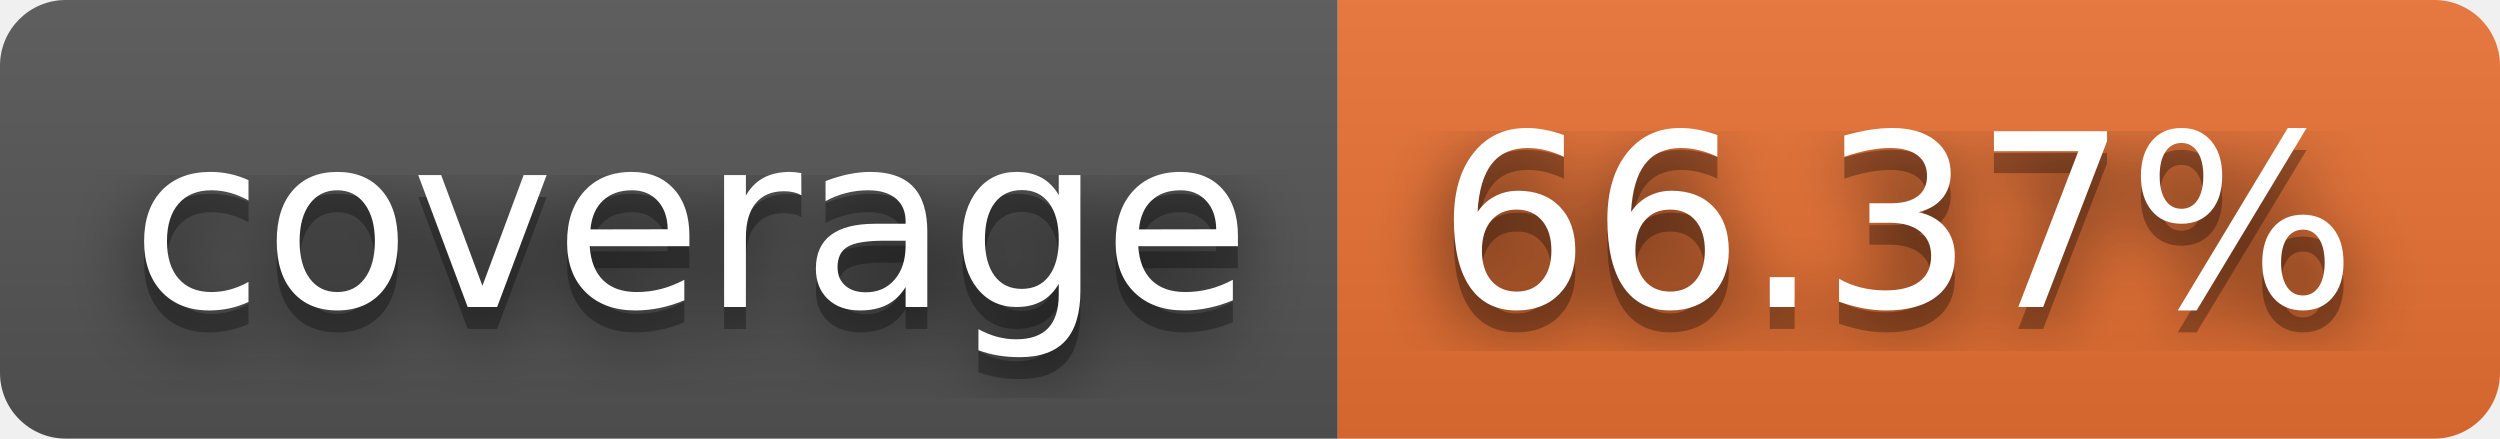
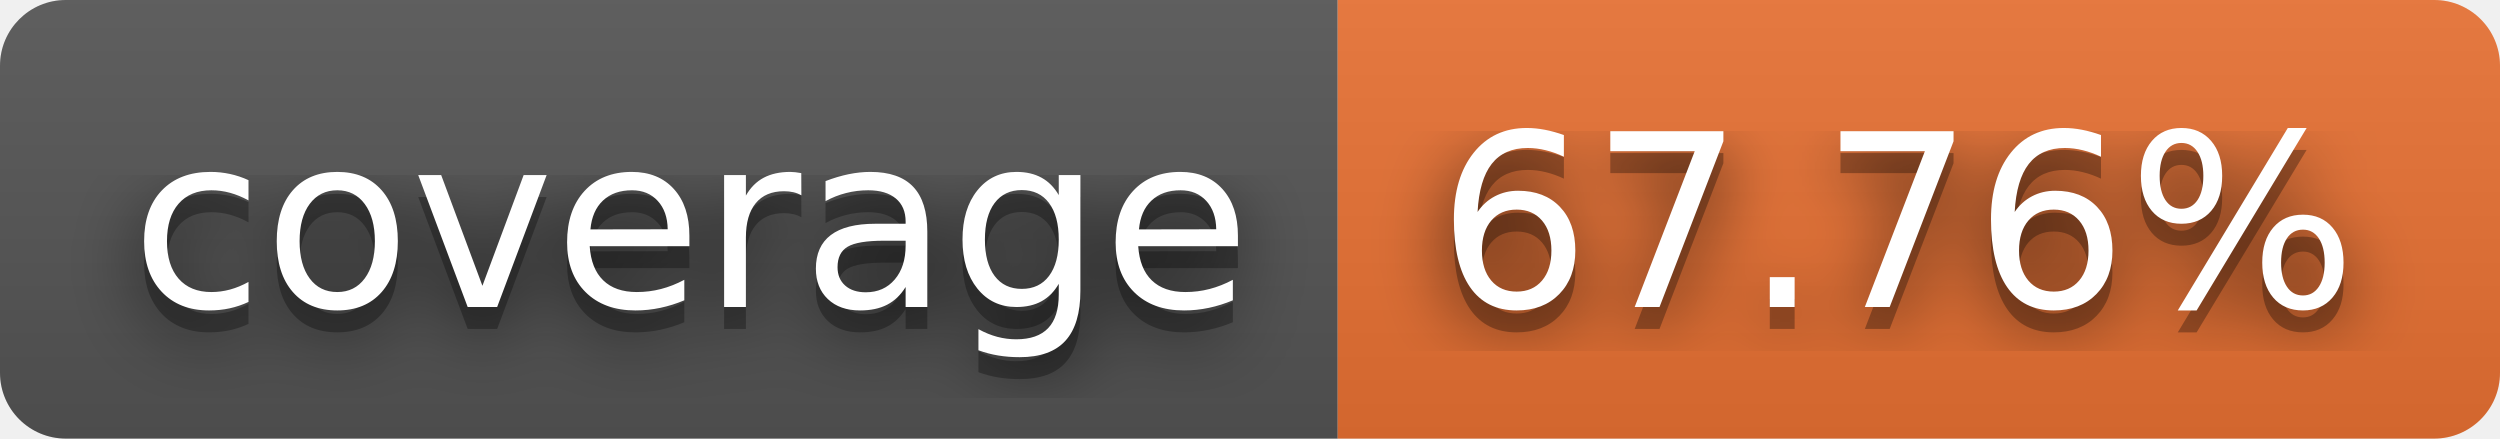
- <svg xmlns="http://www.w3.org/2000/svg" width="114" height="20" role="img" aria-label="coverage: 66.37%">
+ <svg xmlns="http://www.w3.org/2000/svg" width="114" height="20" role="img" aria-label="coverage: 67.76%">
  <filter id="blur">
    <feGaussianBlur stdDeviation="16" />
  </filter>
  <linearGradient id="s" x2="0" y2="100%">
    <stop offset="0" stop-color="#bbb" stop-opacity=".1" />
    <stop offset="1" stop-opacity=".1" />
  </linearGradient>
  <clipPath id="r">
    <rect width="114" height="20" rx="3" />
  </clipPath>
  <g clip-path="url(#r)">
    <rect width="61" height="20" fill="#555" />
    <rect x="61" width="53" height="20" fill="#ea7233" />
    <rect width="114" height="20" fill="url(#s)" />
  </g>
  <g fill="#fff" text-anchor="middle" font-family="Verdana,Geneva,DejaVu Sans,sans-serif" text-rendering="geometricPrecision" font-size="110">
    <g transform="scale(.1)">
      <g aria-hidden="true" fill="#010101">
        <text x="315" y="150" fill-opacity=".8" filter="url(#blur)" textLength="510">coverage</text>
        <text x="315" y="150" fill-opacity=".3" textLength="510">coverage</text>
      </g>
      <text x="315" y="140" textLength="510">coverage</text>
    </g>
    <g transform="scale(.1)">
      <g aria-hidden="true" fill="#010101">
-         <text x="865" y="150" fill-opacity=".8" filter="url(#blur)" textLength="430">66.37%</text>
-         <text x="865" y="150" fill-opacity=".3" textLength="430">66.37%</text>
+         <text x="865" y="150" fill-opacity=".8" filter="url(#blur)" textLength="430">67.76%</text>
+         <text x="865" y="150" fill-opacity=".3" textLength="430">67.76%</text>
      </g>
-       <text x="865" y="140" textLength="430">66.37%</text>
+       <text x="865" y="140" textLength="430">67.76%</text>
    </g>
  </g>
</svg>
